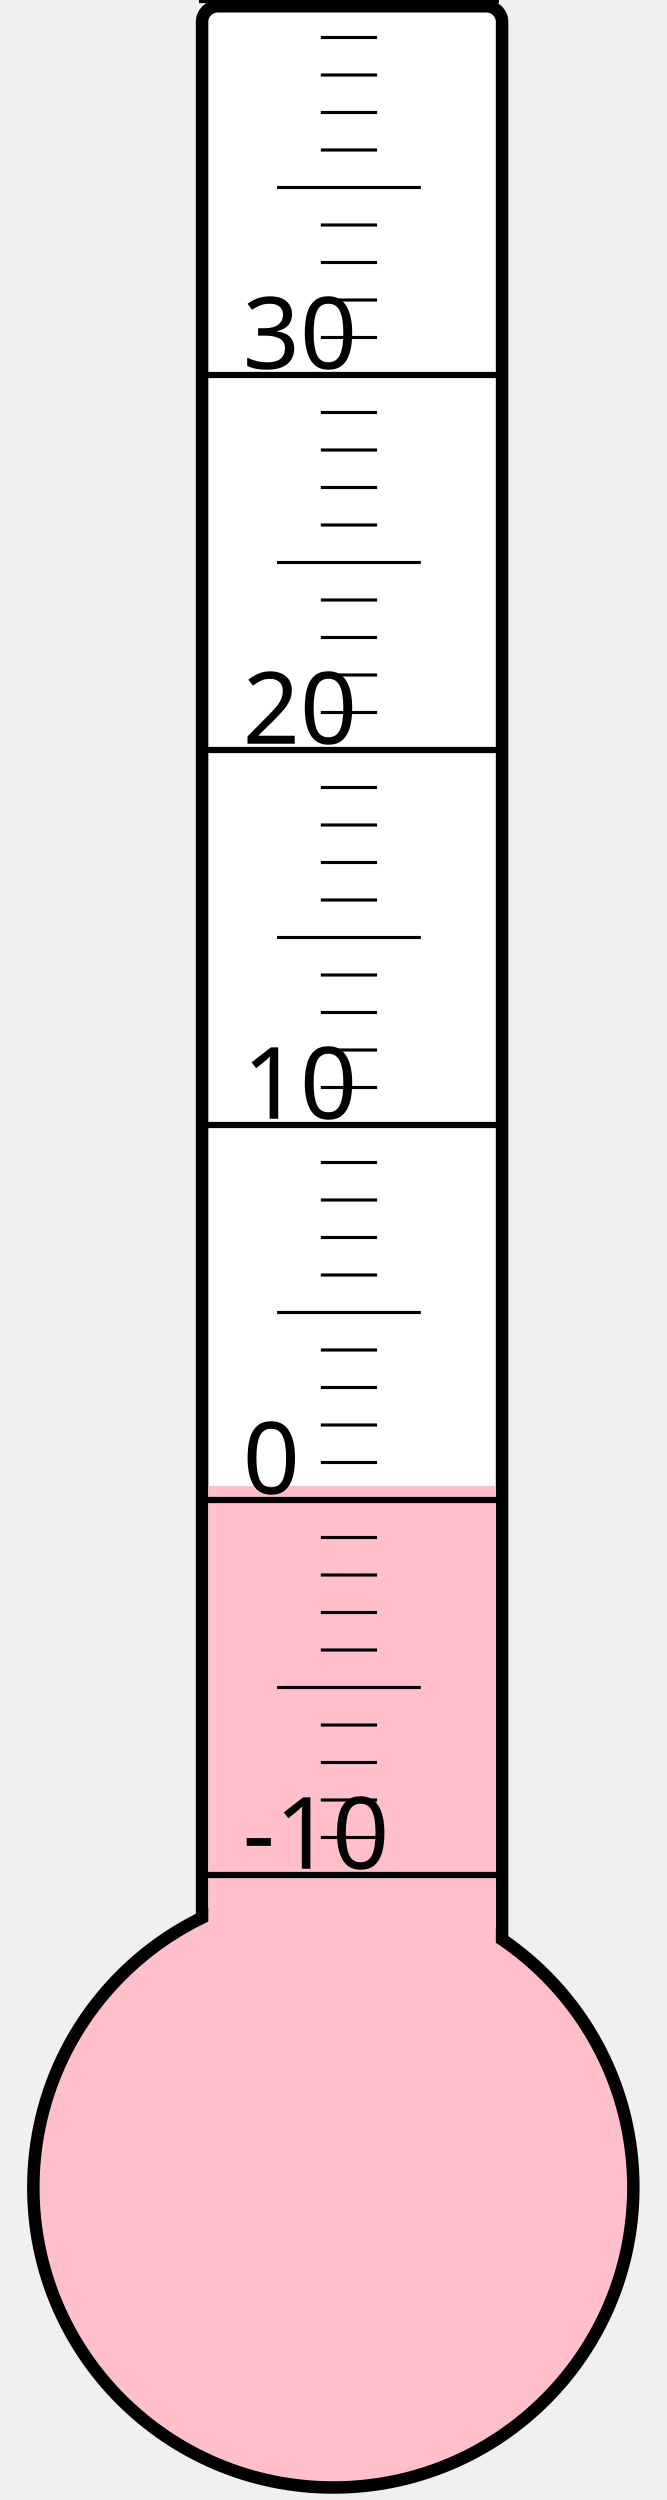
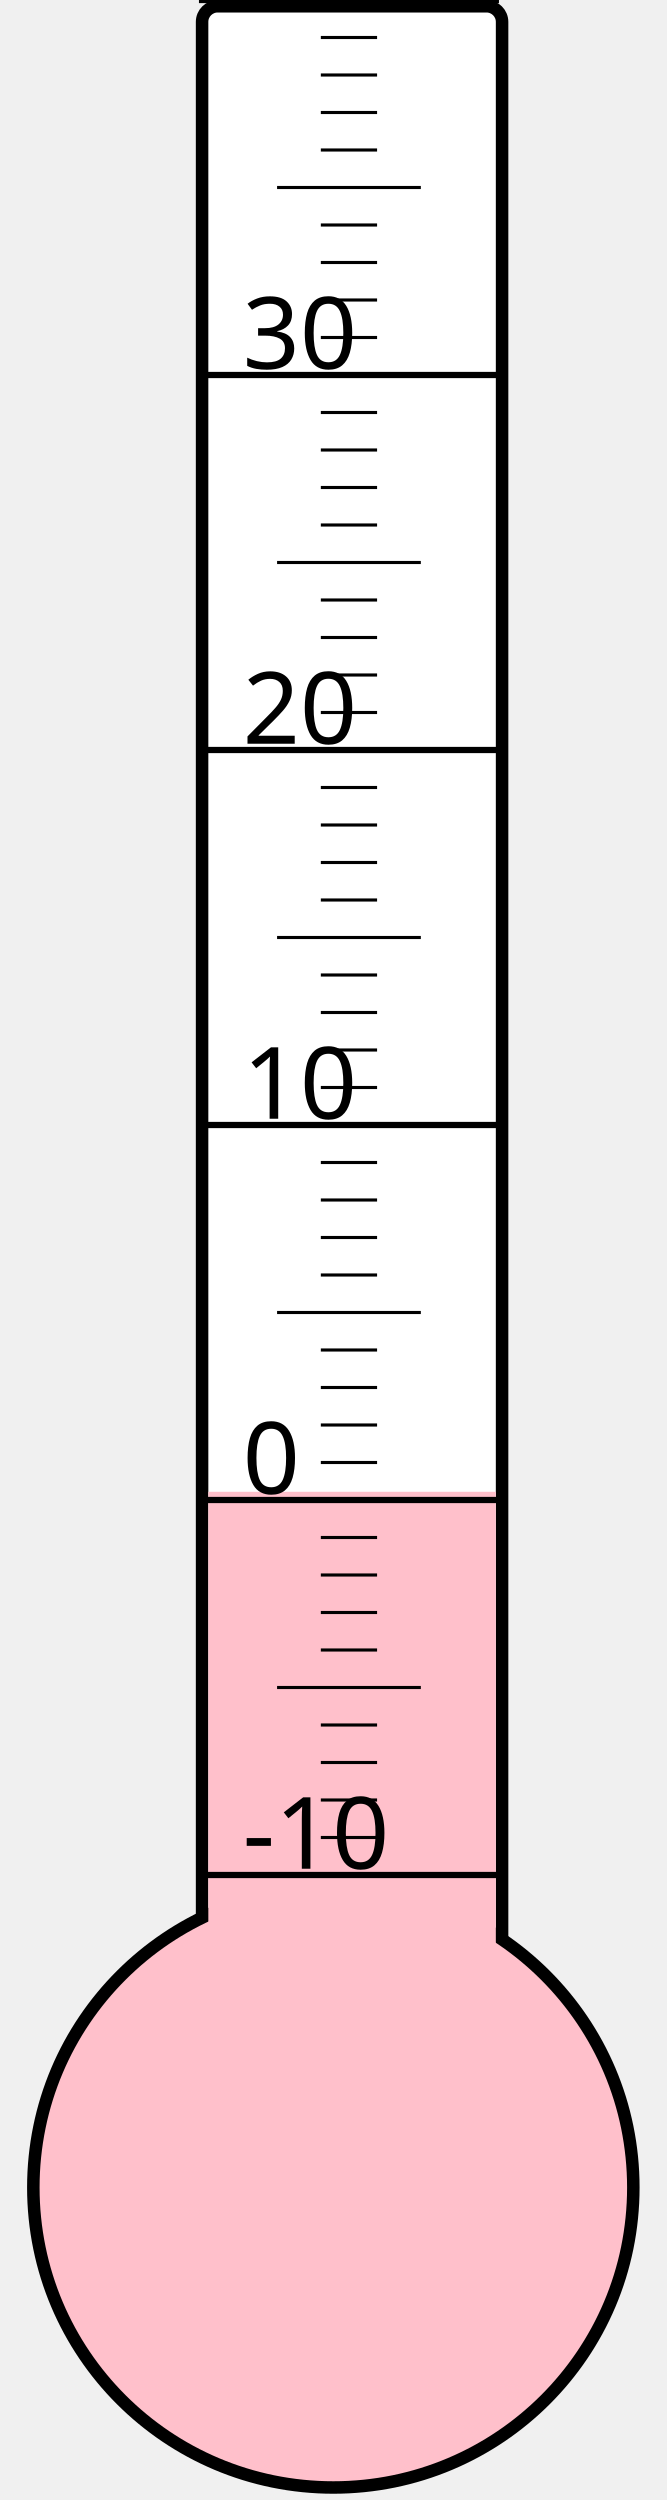
<svg xmlns="http://www.w3.org/2000/svg" width="40px" height="150px" viewBox="0 0 200 800">
  <rect width="200" height="800" x="0" y="0" style="fill: #ffffeb; fill-opacity: 0;" />
  <rect width="96" height="680" x="58" y="2" rx="5" ry="5" style="fill: white; fill-opacity: 1; stroke: black; stroke-width: 4;" />
  <circle cx="100" cy="700" r="96" style="fill: pink; stroke: black; stroke-width: 4;" />
-   <rect width="92" height="224.5" x="60" y="475.5" style="fill: pink; fill-opacity: 1; stroke-width: 0;" />
+   <rect width="92" height="222.625" x="60" y="477.375" style="fill: pink; fill-opacity: 1; stroke-width: 0;" />
  <text x="71" y="598" style="font-family: sans-serif; font-size: 24pt;">-10</text>
  <text x="71" y="478" style="font-family: sans-serif; font-size: 24pt;">0</text>
  <text x="71" y="358" style="font-family: sans-serif; font-size: 24pt;">10</text>
  <text x="71" y="238" style="font-family: sans-serif; font-size: 24pt;">20</text>
  <text x="71" y="118" style="font-family: sans-serif; font-size: 24pt;">30</text>
  <g style="stroke: black;">
    <line x1="57" y1="600" x2="153" y2="600" style="stroke-width: 2;" />
    <line x1="96" y1="588" x2="114" y2="588" style="stroke-width: 1;" />
    <line x1="96" y1="576" x2="114" y2="576" style="stroke-width: 1;" />
    <line x1="96" y1="564" x2="114" y2="564" style="stroke-width: 1;" />
    <line x1="96" y1="552" x2="114" y2="552" style="stroke-width: 1;" />
    <line x1="82" y1="540" x2="128" y2="540" style="stroke-width: 1;" />
    <line x1="96" y1="528" x2="114" y2="528" style="stroke-width: 1;" />
    <line x1="96" y1="516" x2="114" y2="516" style="stroke-width: 1;" />
    <line x1="96" y1="504" x2="114" y2="504" style="stroke-width: 1;" />
    <line x1="96" y1="492" x2="114" y2="492" style="stroke-width: 1;" />
    <line x1="57" y1="480" x2="153" y2="480" style="stroke-width: 2;" />
    <line x1="96" y1="468" x2="114" y2="468" style="stroke-width: 1;" />
    <line x1="96" y1="456" x2="114" y2="456" style="stroke-width: 1;" />
    <line x1="96" y1="444" x2="114" y2="444" style="stroke-width: 1;" />
    <line x1="96" y1="432" x2="114" y2="432" style="stroke-width: 1;" />
    <line x1="82" y1="420" x2="128" y2="420" style="stroke-width: 1;" />
    <line x1="96" y1="408" x2="114" y2="408" style="stroke-width: 1;" />
    <line x1="96" y1="396" x2="114" y2="396" style="stroke-width: 1;" />
    <line x1="96" y1="384" x2="114" y2="384" style="stroke-width: 1;" />
    <line x1="96" y1="372" x2="114" y2="372" style="stroke-width: 1;" />
    <line x1="57" y1="360" x2="153" y2="360" style="stroke-width: 2;" />
    <line x1="96" y1="348" x2="114" y2="348" style="stroke-width: 1;" />
    <line x1="96" y1="336" x2="114" y2="336" style="stroke-width: 1;" />
    <line x1="96" y1="324" x2="114" y2="324" style="stroke-width: 1;" />
    <line x1="96" y1="312" x2="114" y2="312" style="stroke-width: 1;" />
    <line x1="82" y1="300" x2="128" y2="300" style="stroke-width: 1;" />
    <line x1="96" y1="288" x2="114" y2="288" style="stroke-width: 1;" />
    <line x1="96" y1="276" x2="114" y2="276" style="stroke-width: 1;" />
    <line x1="96" y1="264" x2="114" y2="264" style="stroke-width: 1;" />
    <line x1="96" y1="252" x2="114" y2="252" style="stroke-width: 1;" />
    <line x1="57" y1="240" x2="153" y2="240" style="stroke-width: 2;" />
    <line x1="96" y1="228" x2="114" y2="228" style="stroke-width: 1;" />
    <line x1="96" y1="216" x2="114" y2="216" style="stroke-width: 1;" />
    <line x1="96" y1="204" x2="114" y2="204" style="stroke-width: 1;" />
    <line x1="96" y1="192" x2="114" y2="192" style="stroke-width: 1;" />
    <line x1="82" y1="180" x2="128" y2="180" style="stroke-width: 1;" />
    <line x1="96" y1="168" x2="114" y2="168" style="stroke-width: 1;" />
    <line x1="96" y1="156" x2="114" y2="156" style="stroke-width: 1;" />
    <line x1="96" y1="144" x2="114" y2="144" style="stroke-width: 1;" />
    <line x1="96" y1="132" x2="114" y2="132" style="stroke-width: 1;" />
    <line x1="57" y1="120" x2="153" y2="120" style="stroke-width: 2;" />
    <line x1="96" y1="108" x2="114" y2="108" style="stroke-width: 1;" />
    <line x1="96" y1="96" x2="114" y2="96" style="stroke-width: 1;" />
    <line x1="96" y1="84" x2="114" y2="84" style="stroke-width: 1;" />
    <line x1="96" y1="72" x2="114" y2="72" style="stroke-width: 1;" />
    <line x1="82" y1="60" x2="128" y2="60" style="stroke-width: 1;" />
    <line x1="96" y1="48" x2="114" y2="48" style="stroke-width: 1;" />
    <line x1="96" y1="36" x2="114" y2="36" style="stroke-width: 1;" />
    <line x1="96" y1="24" x2="114" y2="24" style="stroke-width: 1;" />
    <line x1="96" y1="12" x2="114" y2="12" style="stroke-width: 1;" />
    <line x1="57" y1="0" x2="153" y2="0" style="stroke-width: 2;" />
  </g>
</svg>
